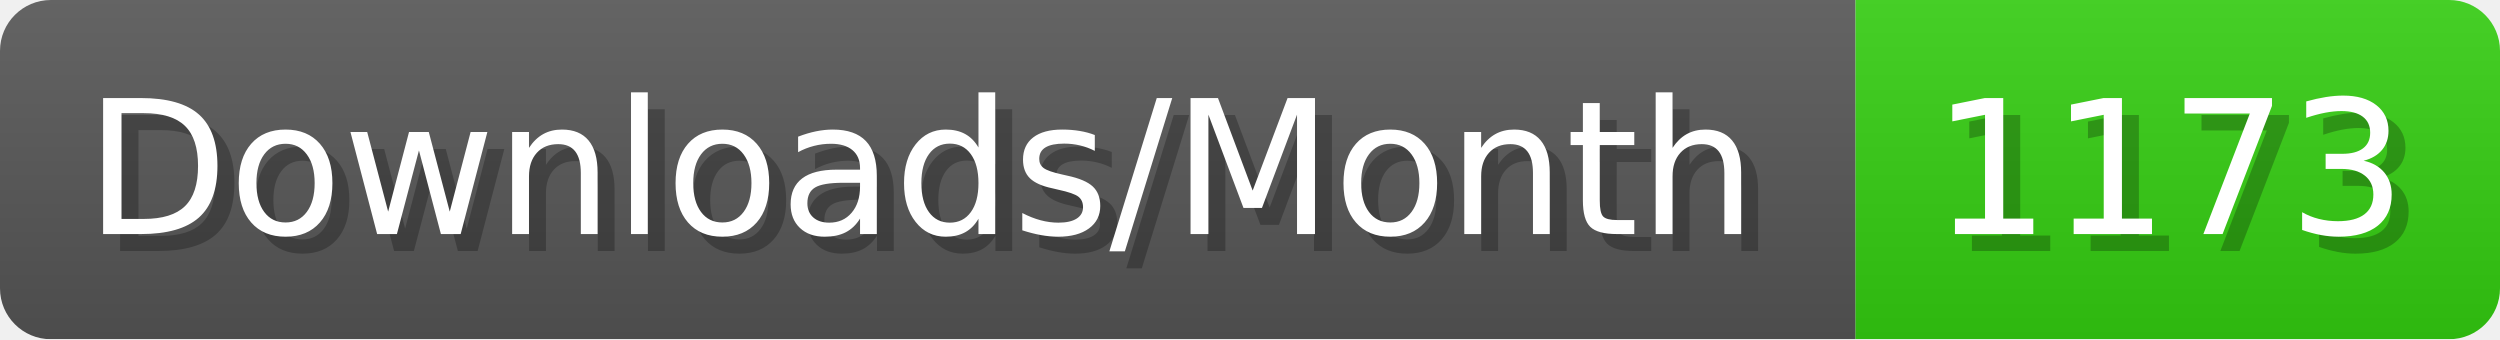
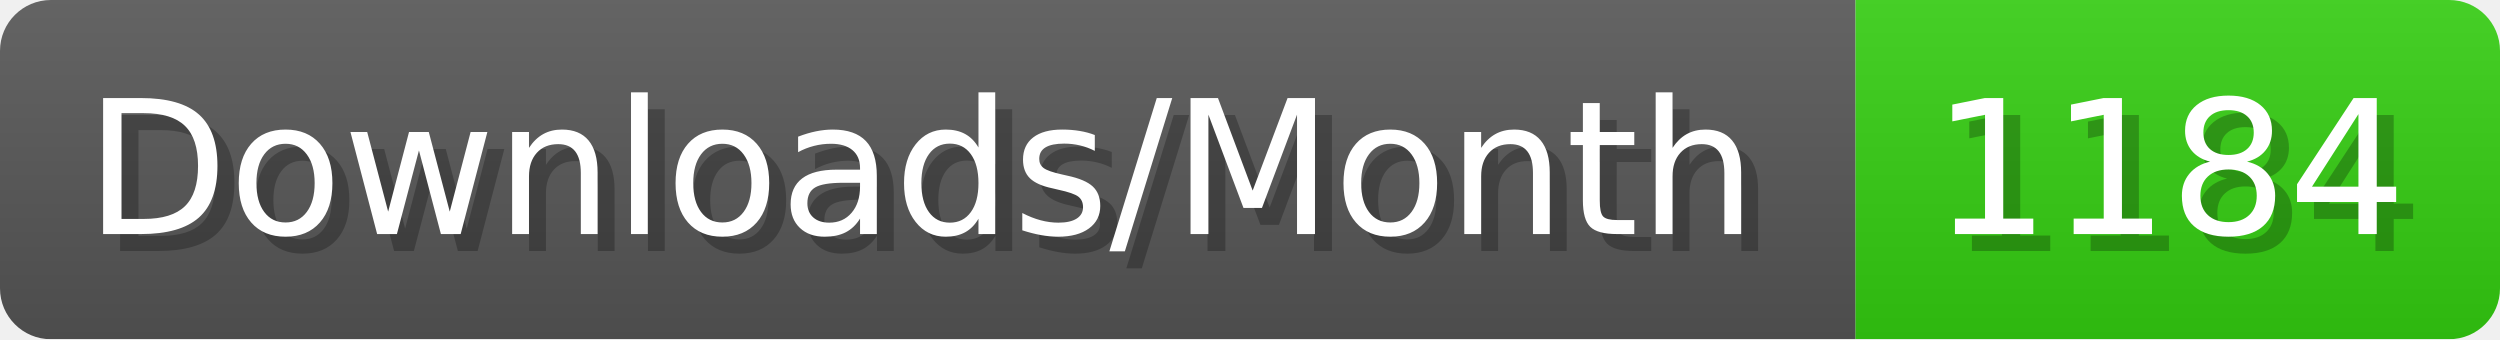
- <svg xmlns="http://www.w3.org/2000/svg" width="147.4" height="20" viewBox="0 0 1474 200" role="img" aria-label="Downloads/Month: 1173">
+ <svg xmlns="http://www.w3.org/2000/svg" width="147.4" height="20" viewBox="0 0 1474 200" role="img" aria-label="Downloads/Month: 1184">
  <linearGradient id="YlXUI" x2="0" y2="100%">
    <stop offset="0" stop-opacity=".1" stop-color="#EEE" />
    <stop offset="1" stop-opacity=".1" />
  </linearGradient>
  <mask id="JHhop">
    <rect width="1474" height="200" rx="30" fill="#FFF" />
  </mask>
  <g mask="url(#JHhop)">
    <rect width="1094" height="200" fill="#555" />
    <rect width="380" height="200" fill="#3C1" x="1094" />
    <rect width="1474" height="200" fill="url(#YlXUI)" />
  </g>
  <g aria-hidden="true" fill="#fff" text-anchor="start" font-family="Verdana,DejaVu Sans,sans-serif" font-size="110">
    <text x="60" y="148" textLength="994" fill="#000" opacity="0.25">Downloads/Month</text>
    <text x="50" y="138" textLength="994">Downloads/Month</text>
-     <text x="1149" y="148" textLength="280" fill="#000" opacity="0.25">1173</text>
-     <text x="1139" y="138" textLength="280">1173</text>
+     <text x="1149" y="148" textLength="280" fill="#000" opacity="0.25">1184</text>
+     <text x="1139" y="138" textLength="280">1184</text>
  </g>
</svg>
